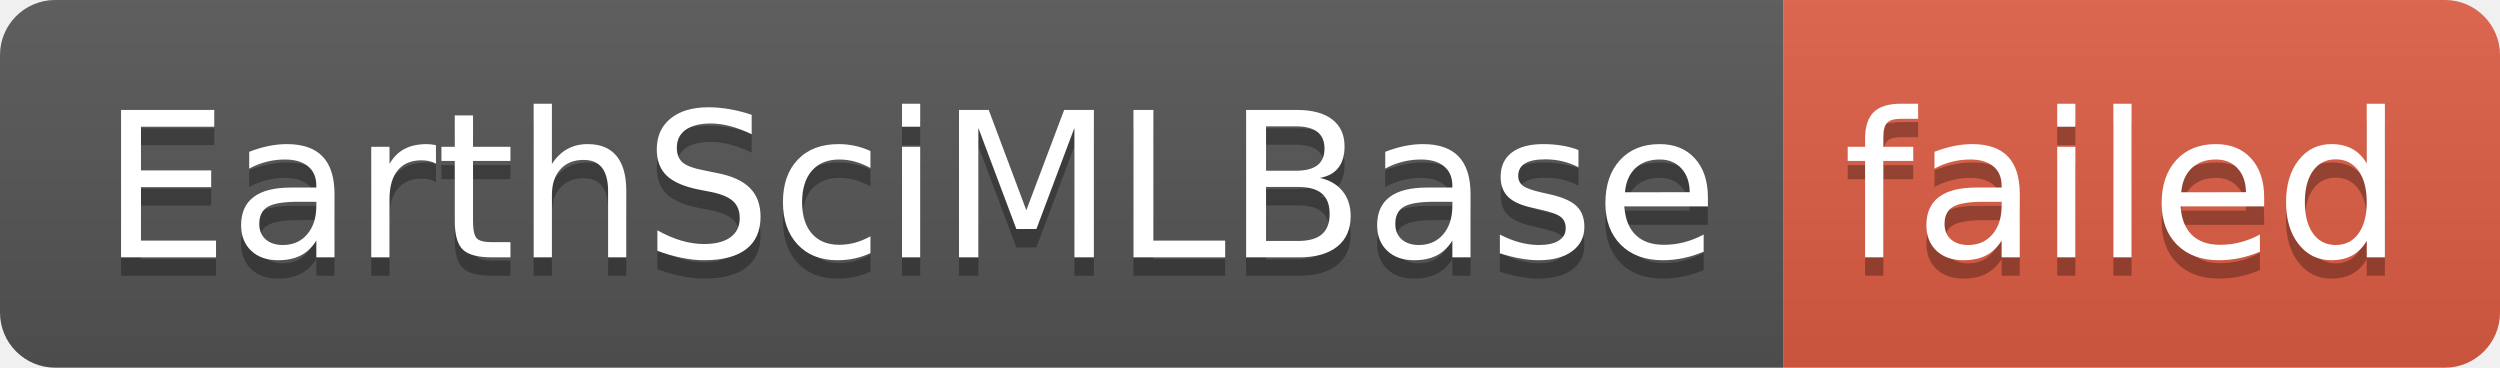
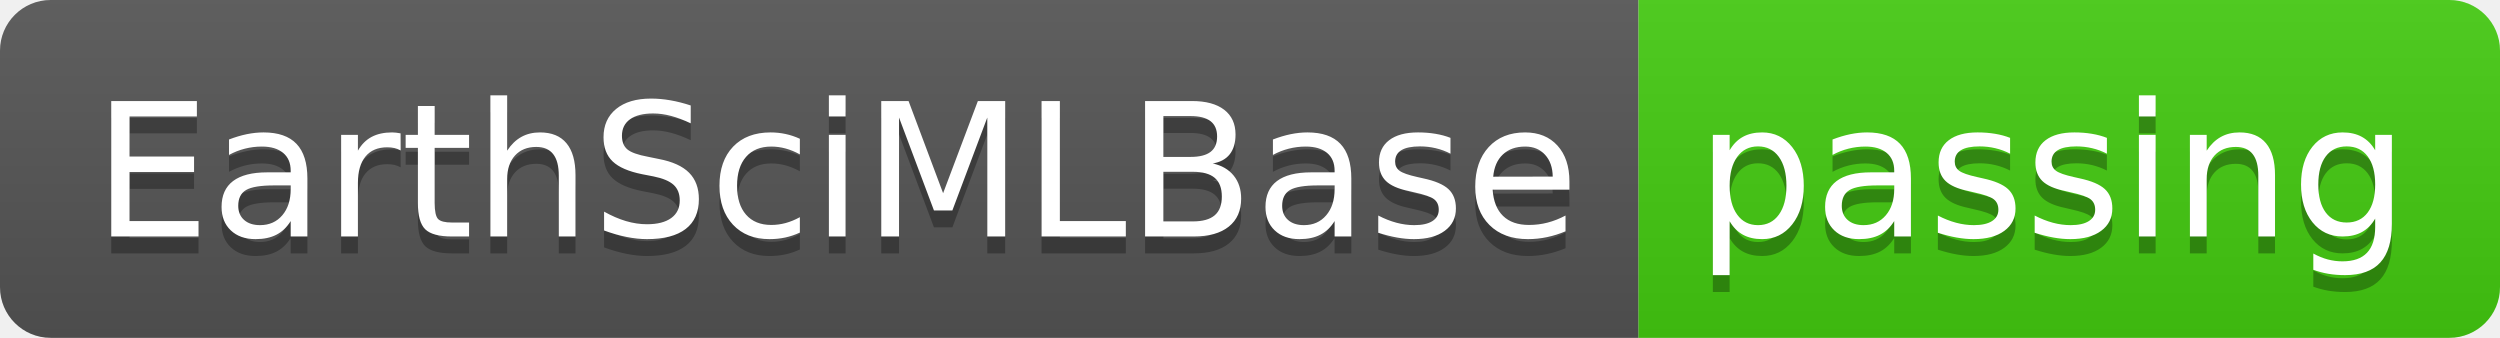
- <svg xmlns="http://www.w3.org/2000/svg" width="136" height="20" role="img" aria-label="EarthSciMLBase: failed">
+ <svg xmlns="http://www.w3.org/2000/svg" width="148" height="20" role="img" aria-label="EarthSciMLBase: passing">
  <linearGradient id="s" x2="0" y2="100%">
    <stop offset="0" stop-color="#bbb" stop-opacity=".1" />
    <stop offset="1" stop-opacity=".1" />
  </linearGradient>
  <clipPath id="r">
-     <rect width="136" height="20" rx="3" fill="#fff" />
+     <rect width="148" height="20" rx="3" fill="#fff" />
  </clipPath>
  <g clip-path="url(#r)">
    <rect width="97" height="20" fill="#555" />
-     <rect x="97" width="39" height="20" fill="#e05d44" />
-     <rect width="136" height="20" fill="url(#s)" />
+     <rect x="97" width="51" height="20" fill="#4c1" />
+     <rect width="148" height="20" fill="url(#s)" />
  </g>
  <g fill="#fff" text-anchor="middle" font-family="Verdana,Geneva,DejaVu Sans,sans-serif" text-rendering="geometricPrecision" font-size="110">
    <text aria-hidden="true" x="495" y="150" fill="#010101" fill-opacity=".3" transform="scale(.1)" textLength="870">EarthSciMLBase</text>
    <text x="495" y="140" transform="scale(.1)" fill="#fff" textLength="870">EarthSciMLBase</text>
-     <text aria-hidden="true" x="1155" y="150" fill="#010101" fill-opacity=".3" transform="scale(.1)" textLength="290">failed</text>
-     <text x="1155" y="140" transform="scale(.1)" fill="#fff" textLength="290">failed</text>
+     <text aria-hidden="true" x="1215" y="150" fill="#010101" fill-opacity=".3" transform="scale(.1)" textLength="410">passing</text>
+     <text x="1215" y="140" transform="scale(.1)" fill="#fff" textLength="410">passing</text>
  </g>
</svg>
